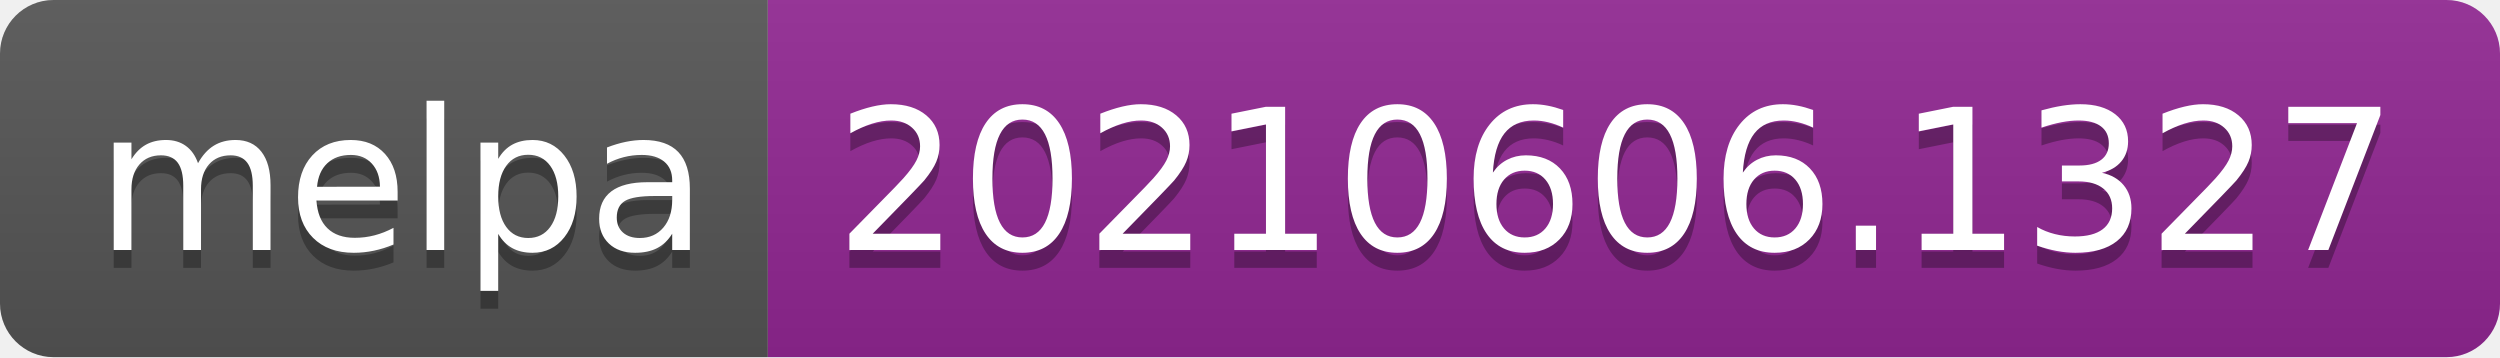
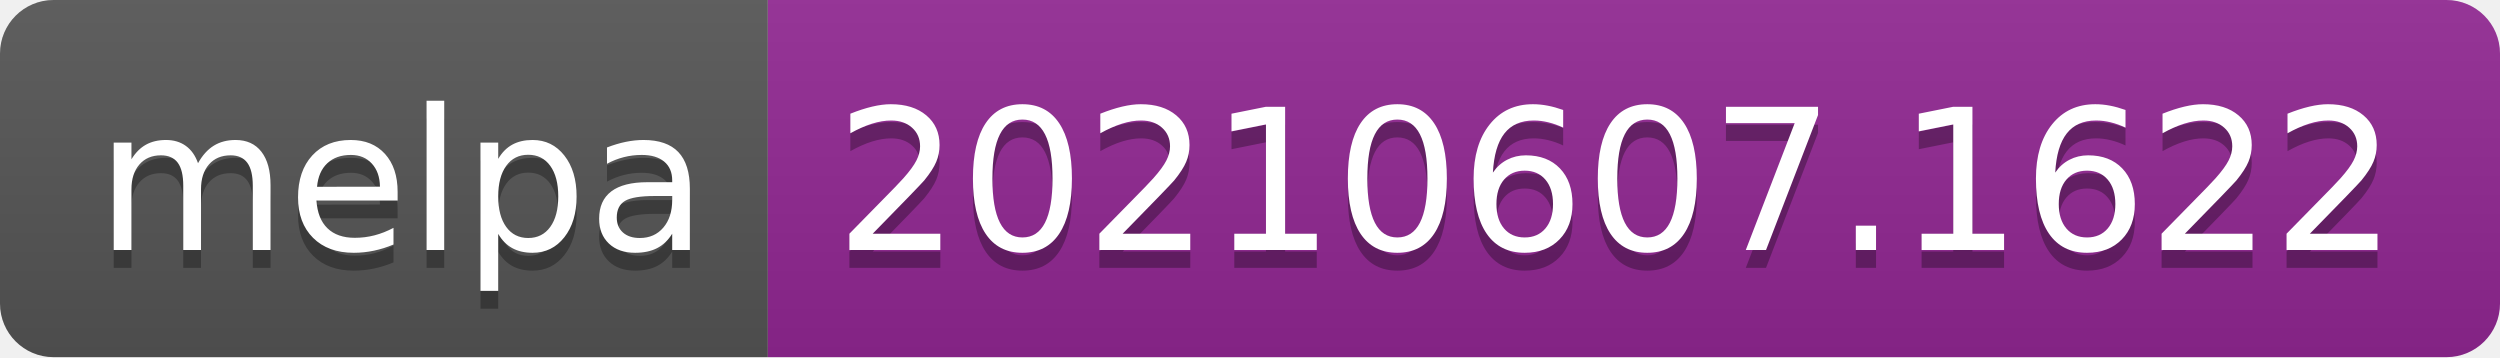
- <svg xmlns="http://www.w3.org/2000/svg" width="140" height="20" role="img" aria-label="melpa: 20210606.1327">
+ <svg xmlns="http://www.w3.org/2000/svg" width="140" height="20" role="img" aria-label="melpa: 20210607.1622">
  <linearGradient id="s" x2="0" y2="100%">
    <stop offset="0" stop-color="#bbb" stop-opacity=".1" />
    <stop offset="1" stop-opacity=".1" />
  </linearGradient>
  <clipPath id="r">
    <rect width="140" height="20" rx="3" fill="#fff" />
  </clipPath>
  <g clip-path="url(#r)">
    <rect width="43" height="20" fill="#555" />
    <rect x="43" width="97" height="20" fill="#922793" />
    <rect width="140" height="20" fill="url(#s)" />
  </g>
  <g fill="#fff" text-anchor="middle" font-family="Verdana,Geneva,DejaVu Sans,sans-serif" text-rendering="geometricPrecision" font-size="110">
    <text aria-hidden="true" x="225" y="150" fill="#010101" fill-opacity=".3" transform="scale(.1)" textLength="330">melpa</text>
    <text x="225" y="140" transform="scale(.1)" fill="#fff" textLength="330">melpa</text>
-     <text aria-hidden="true" x="905" y="150" fill="#010101" fill-opacity=".3" transform="scale(.1)" textLength="870">20210606.1327</text>
-     <text x="905" y="140" transform="scale(.1)" fill="#fff" textLength="870">20210606.1327</text>
+     <text aria-hidden="true" x="905" y="150" fill="#010101" fill-opacity=".3" transform="scale(.1)" textLength="870">20210607.1622</text>
+     <text x="905" y="140" transform="scale(.1)" fill="#fff" textLength="870">20210607.1622</text>
  </g>
</svg>
